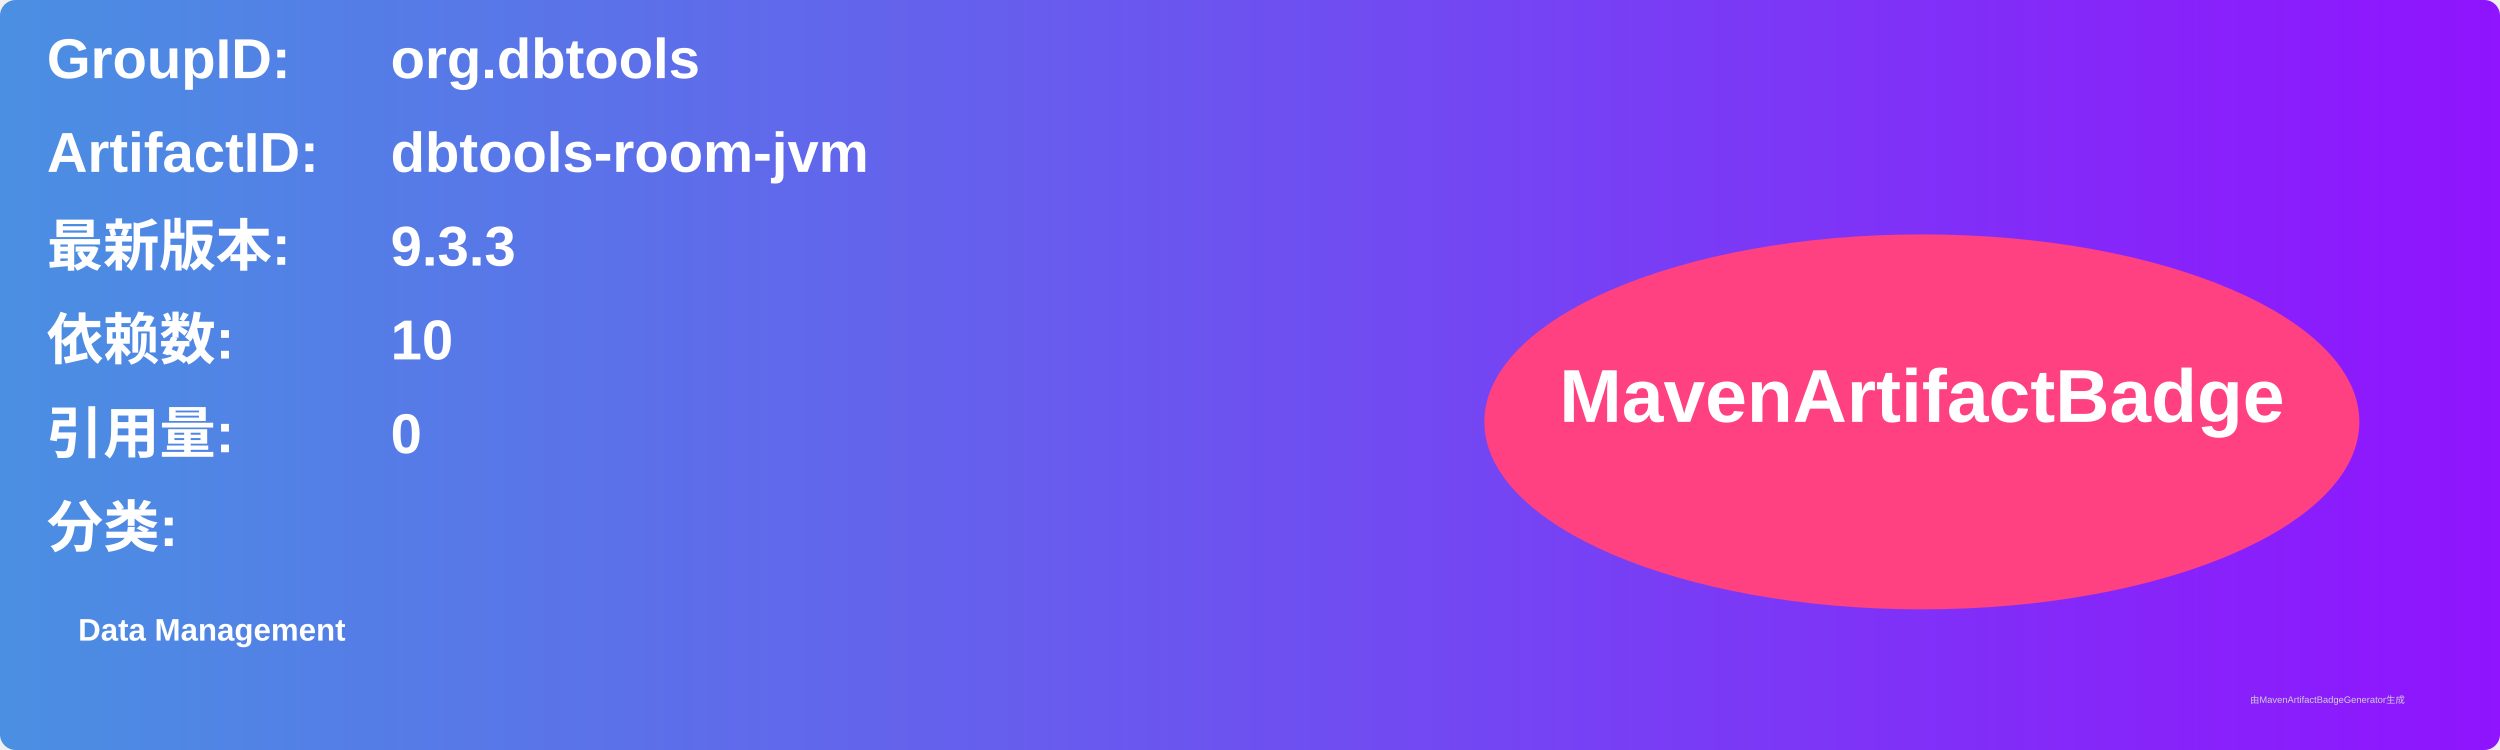
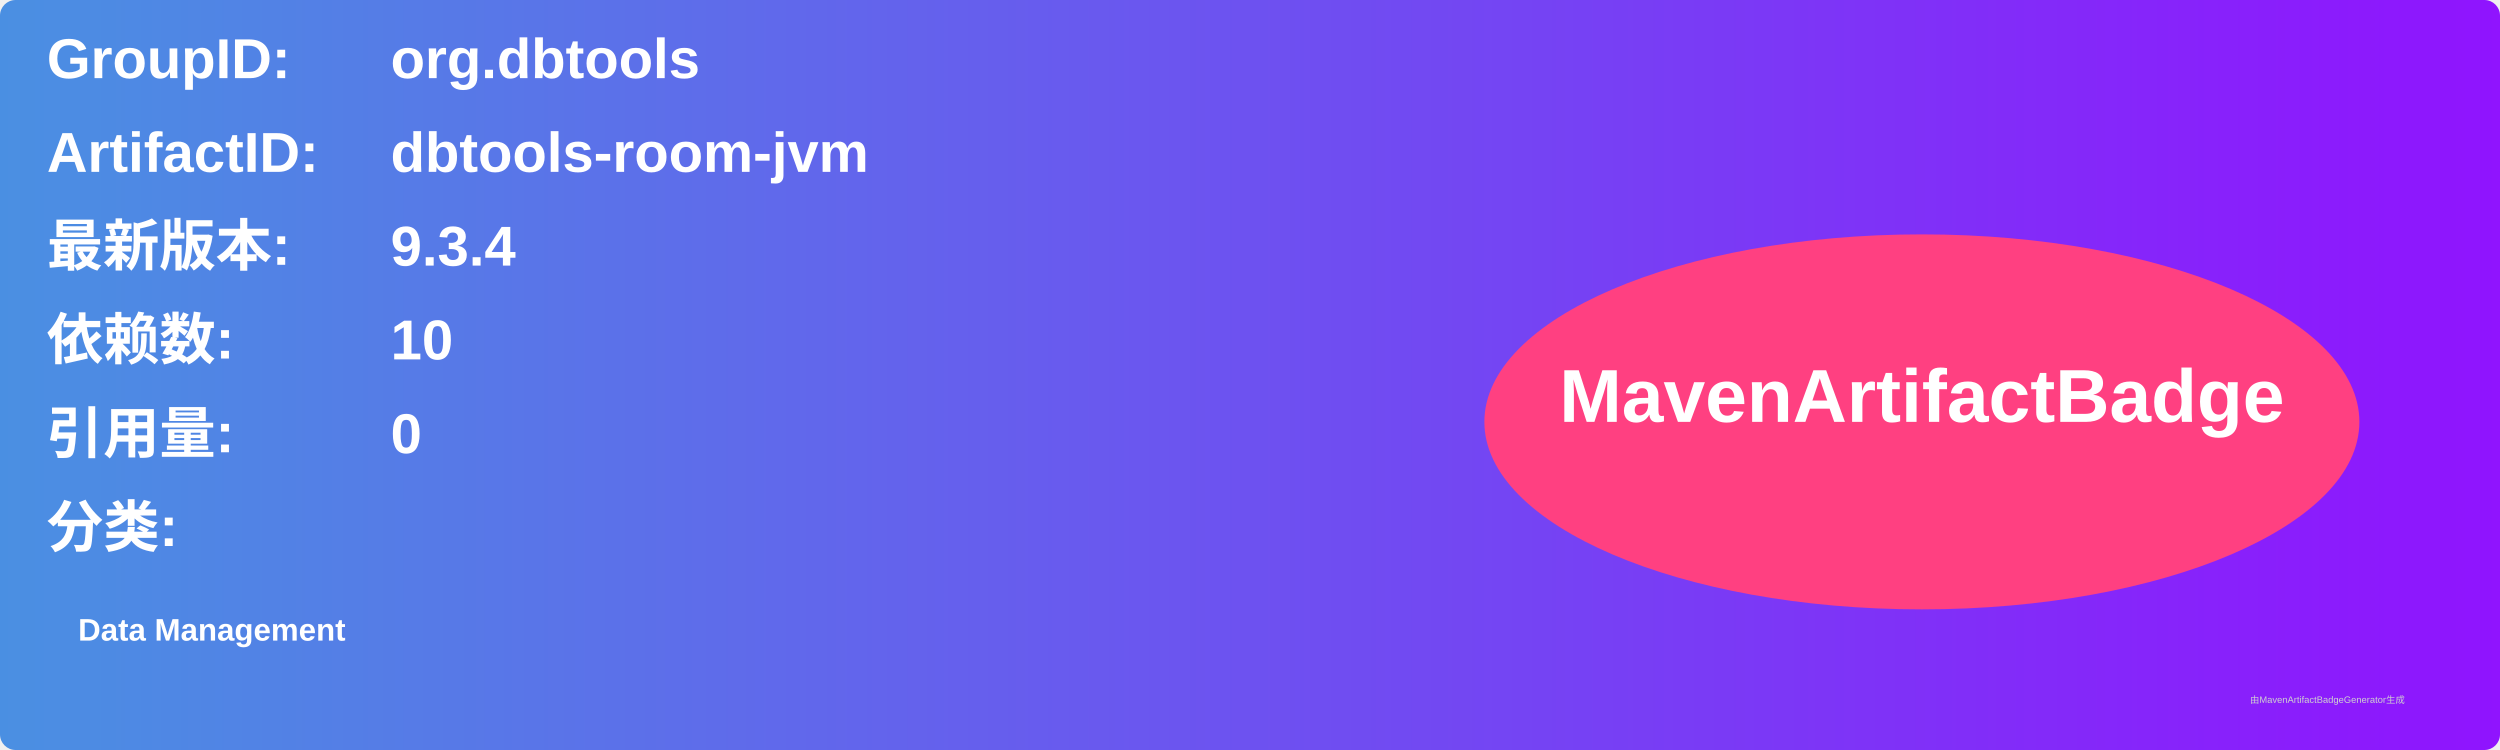
<svg xmlns="http://www.w3.org/2000/svg" width="800" height="240" viewBox="0 0 800 240">
  <linearGradient id="grad" x1="0%" y1="0%" x2="100%" y2="0%">
    <stop offset="0%" stop-color="#4a90e2" />
    <stop offset="100%" stop-color="#9013fe" />
  </linearGradient>
  <rect width="100%" height="100%" rx="5" ry="5" fill="url(#grad)" />
  <g transform="translate(15, 15)">
    <text x="0" y="10" font-family="Arial" font-size="18" fill="white" font-weight="bold" width="260">GroupID:</text>
    <text x="110" y="10" font-family="Arial" font-size="18" fill="white" font-weight="bold" width="460">org.dbtools</text>
    <text x="0" y="40" font-family="Arial" font-size="18" fill="white" font-weight="bold" width="260">ArtifactID:</text>
    <text x="110" y="40" font-family="Arial" font-size="18" fill="white" font-weight="bold" width="460">dbtools-room-jvm</text>
    <text x="0" y="70" font-family="Arial" font-size="18" fill="white" font-weight="bold">最新版本:</text>
    <text x="110" y="70" font-family="Arial" font-size="18" fill="white" font-weight="bold">
-       <tspan font-weight="bold">9.3.3</tspan>
+       <tspan font-weight="bold">9.3.4</tspan>
    </text>
    <text x="0" y="100" font-family="Arial" font-size="18" fill="white" font-weight="bold">依赖数: </text>
    <text x="110" y="100" font-family="Arial" font-size="18" fill="white">
      <tspan font-weight="bold">10</tspan>
    </text>
    <text x="0" y="130" font-family="Arial" font-size="18" fill="white" font-weight="bold">引用量: </text>
    <text x="110" y="130" font-family="Arial" font-size="18" fill="white">
      <tspan font-weight="bold">0</tspan>
    </text>
    <text x="0" y="160" font-family="Arial" font-size="18" fill="white" font-weight="bold">分类:</text>
    <text x="10" y="190" font-family="Arial" font-size="10" fill="white">
      <tspan font-weight="bold">Data Management</tspan>
    </text>
    <ellipse cx="600" cy="120" rx="140" ry="60" fill="#ff4081" />
    <text x="600" y="120" text-anchor="middle" font-family="Arial" font-size="24" fill="white" font-weight="bold">MavenArtifactBadge</text>
  </g>
  <text x="720" y="225" font-family="Arial" font-size="3" fill="#d0d0d0">由MavenArtifactBadgeGenerator生成</text>
</svg>
